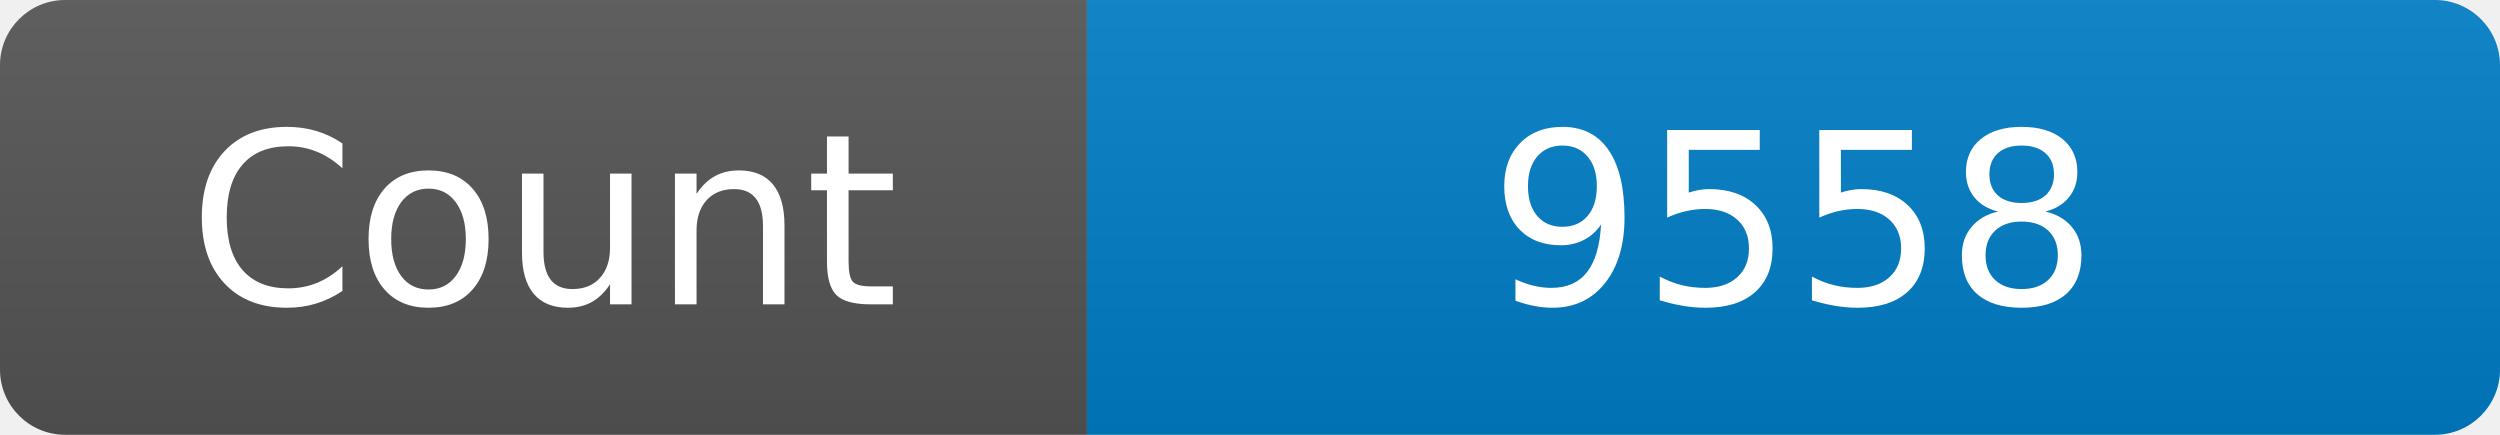
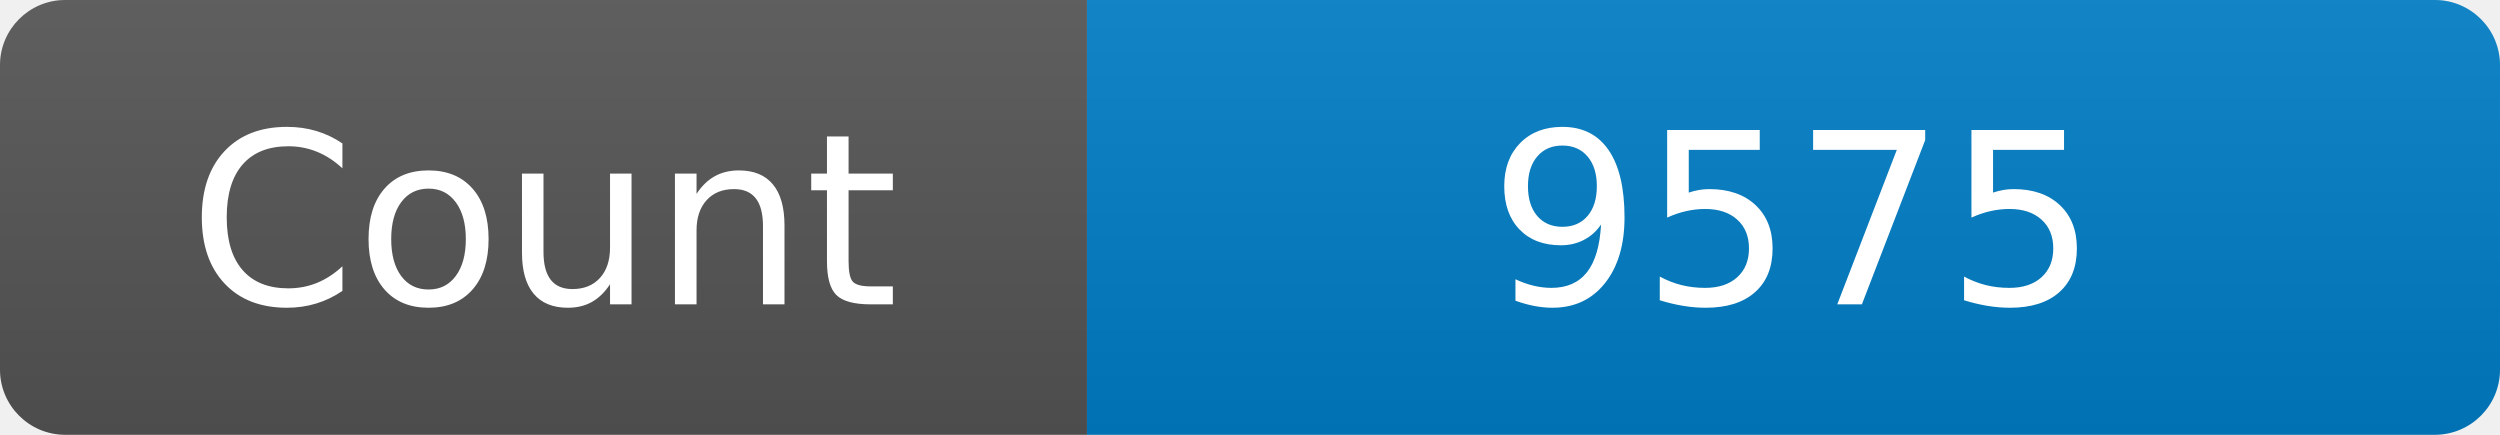
<svg xmlns="http://www.w3.org/2000/svg" width="115" height="20" role="img" aria-label="Maintained?: yes">
  <linearGradient id="s" x2="0" y2="100%">
    <stop offset="0" stop-color="#bbb" stop-opacity=".1" />
    <stop offset="1" stop-opacity=".1" />
  </linearGradient>
  <clipPath id="r">
    <rect width="115" height="20" rx="3" fill="#fff" />
  </clipPath>
  <g clip-path="url(#r)">
    <rect width="50" height="20" fill="#555" />
    <rect x="50" width="160" height="20" fill="#007ec6" />
    <rect width="115" height="20" fill="url(#s)" />
  </g>
  <g fill="#fff" text-anchor="middle" font-family="Verdana,Geneva,DejaVu Sans,sans-serif" font-size="110">
    <text x="250" y="140" transform="scale(.1)" fill="#fff">Count</text>
-     <text x="825" y="140" transform="scale(.1)" fill="#fff">9558</text>
+     <text x="825" y="140" transform="scale(.1)" fill="#fff">9575</text>
  </g>
</svg>
